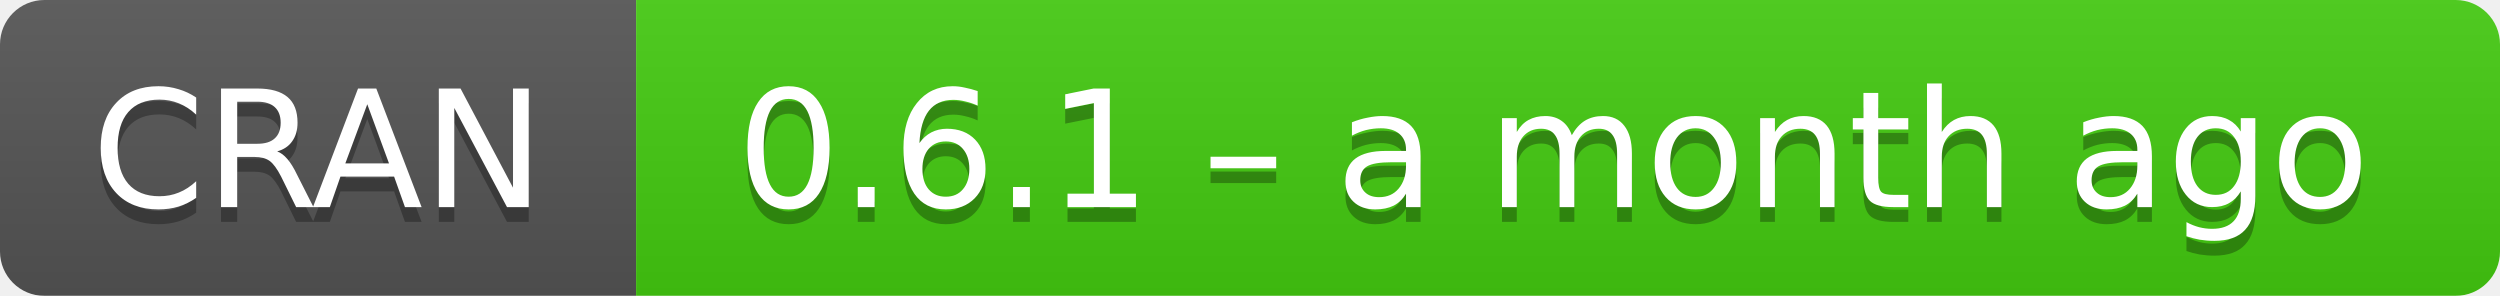
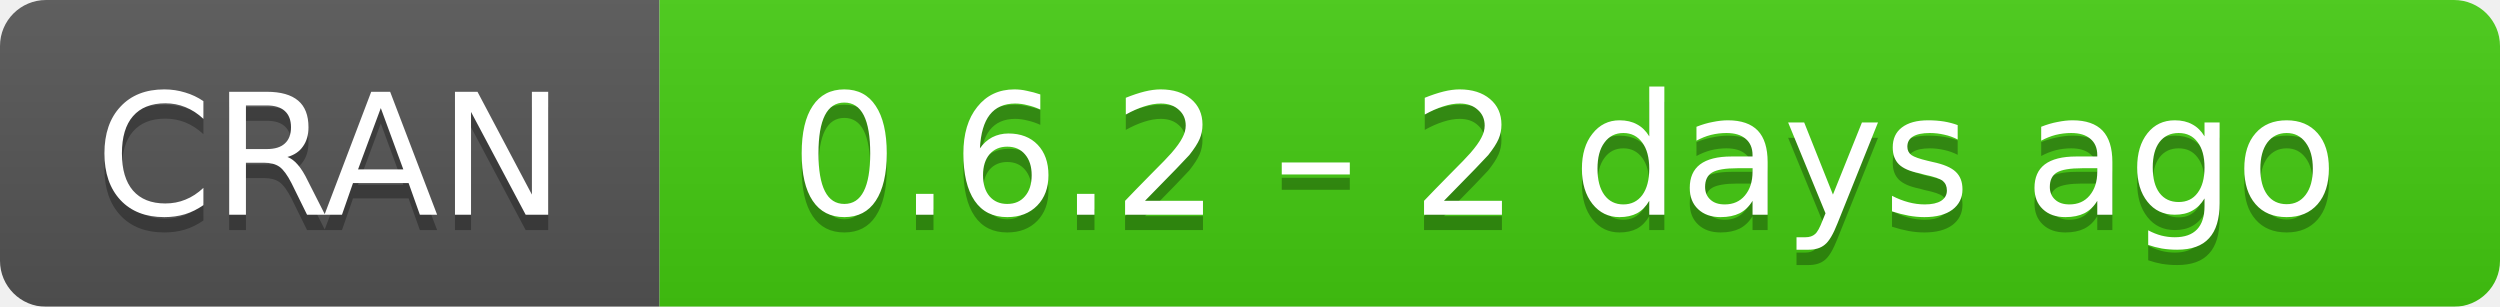
- <svg xmlns="http://www.w3.org/2000/svg" width="169" height="20" aria-label="CRAN 0.6.1 – a month ago">
+ <svg xmlns="http://www.w3.org/2000/svg" width="163" height="20" aria-label="CRAN 0.6.2 – 2 days ago">
  <linearGradient id="b" x2="0" y2="100%">
    <stop offset="0" stop-color="#bbb" stop-opacity=".1" />
    <stop offset="1" stop-opacity=".1" />
  </linearGradient>
  <mask id="a">
-     <rect width="169" height="20" rx="3" fill="#fff" />
+     <rect width="163" height="20" rx="3" fill="#fff" />
  </mask>
  <g mask="url(#a)">
    <path fill="#555" d="M0 0h43v20H0z" />
-     <path fill="#4c1" d="M43 0h147v20H43z" />
-     <path fill="url(#b)" d="M0 0h169v20H0z" />
+     <path fill="#4c1" d="M43 0h141v20H43z" />
+     <path fill="url(#b)" d="M0 0h163v20H0z" />
  </g>
  <g fill="#fff" text-anchor="middle" font-family="DejaVu Sans,Verdana,Geneva,sans-serif" font-size="11">
    <text x="21.5" y="15" fill="#010101" fill-opacity=".3">
      CRAN
    </text>
    <text x="21.5" y="14">
      CRAN
    </text>
-     <text x="105" y="15" fill="#010101" fill-opacity=".3">
-       0.6.1 – a month ago
+     <text x="102" y="15" fill="#010101" fill-opacity=".3">
+       0.6.2 – 2 days ago
    </text>
-     <text x="105" y="14">
-       0.6.1 – a month ago
+     <text x="102" y="14">
+       0.6.2 – 2 days ago
    </text>
  </g>
</svg>
